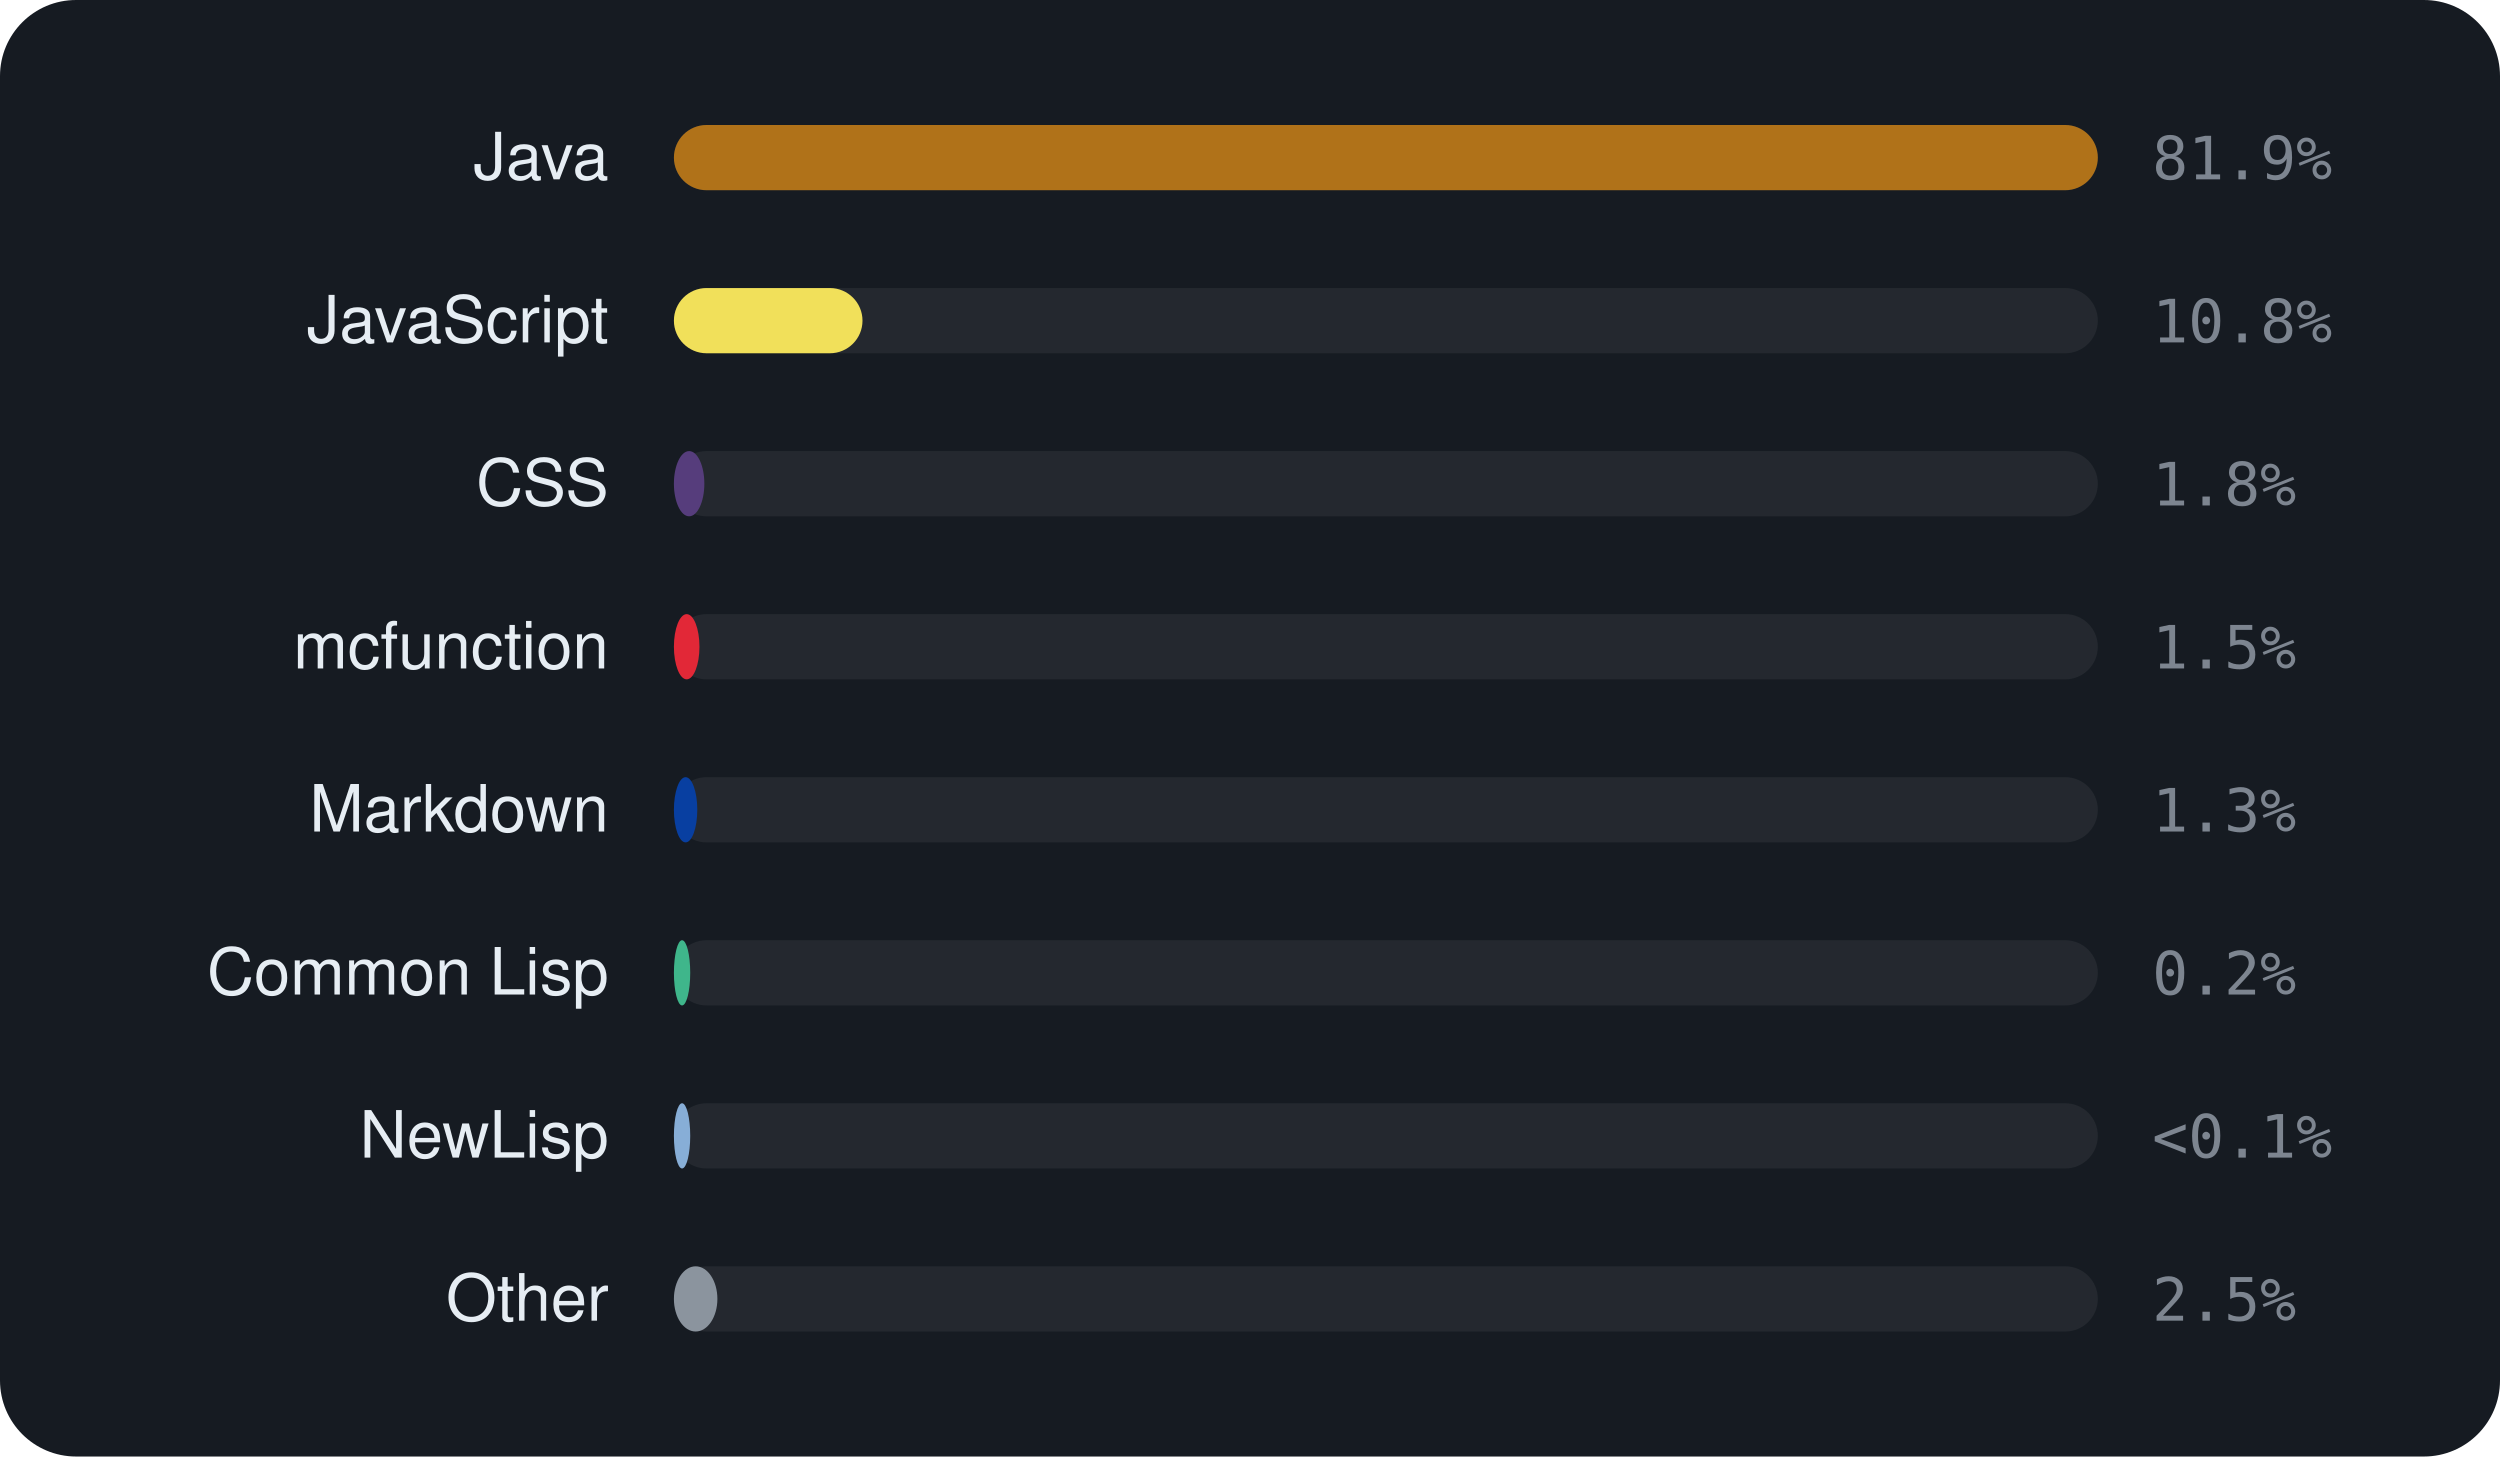
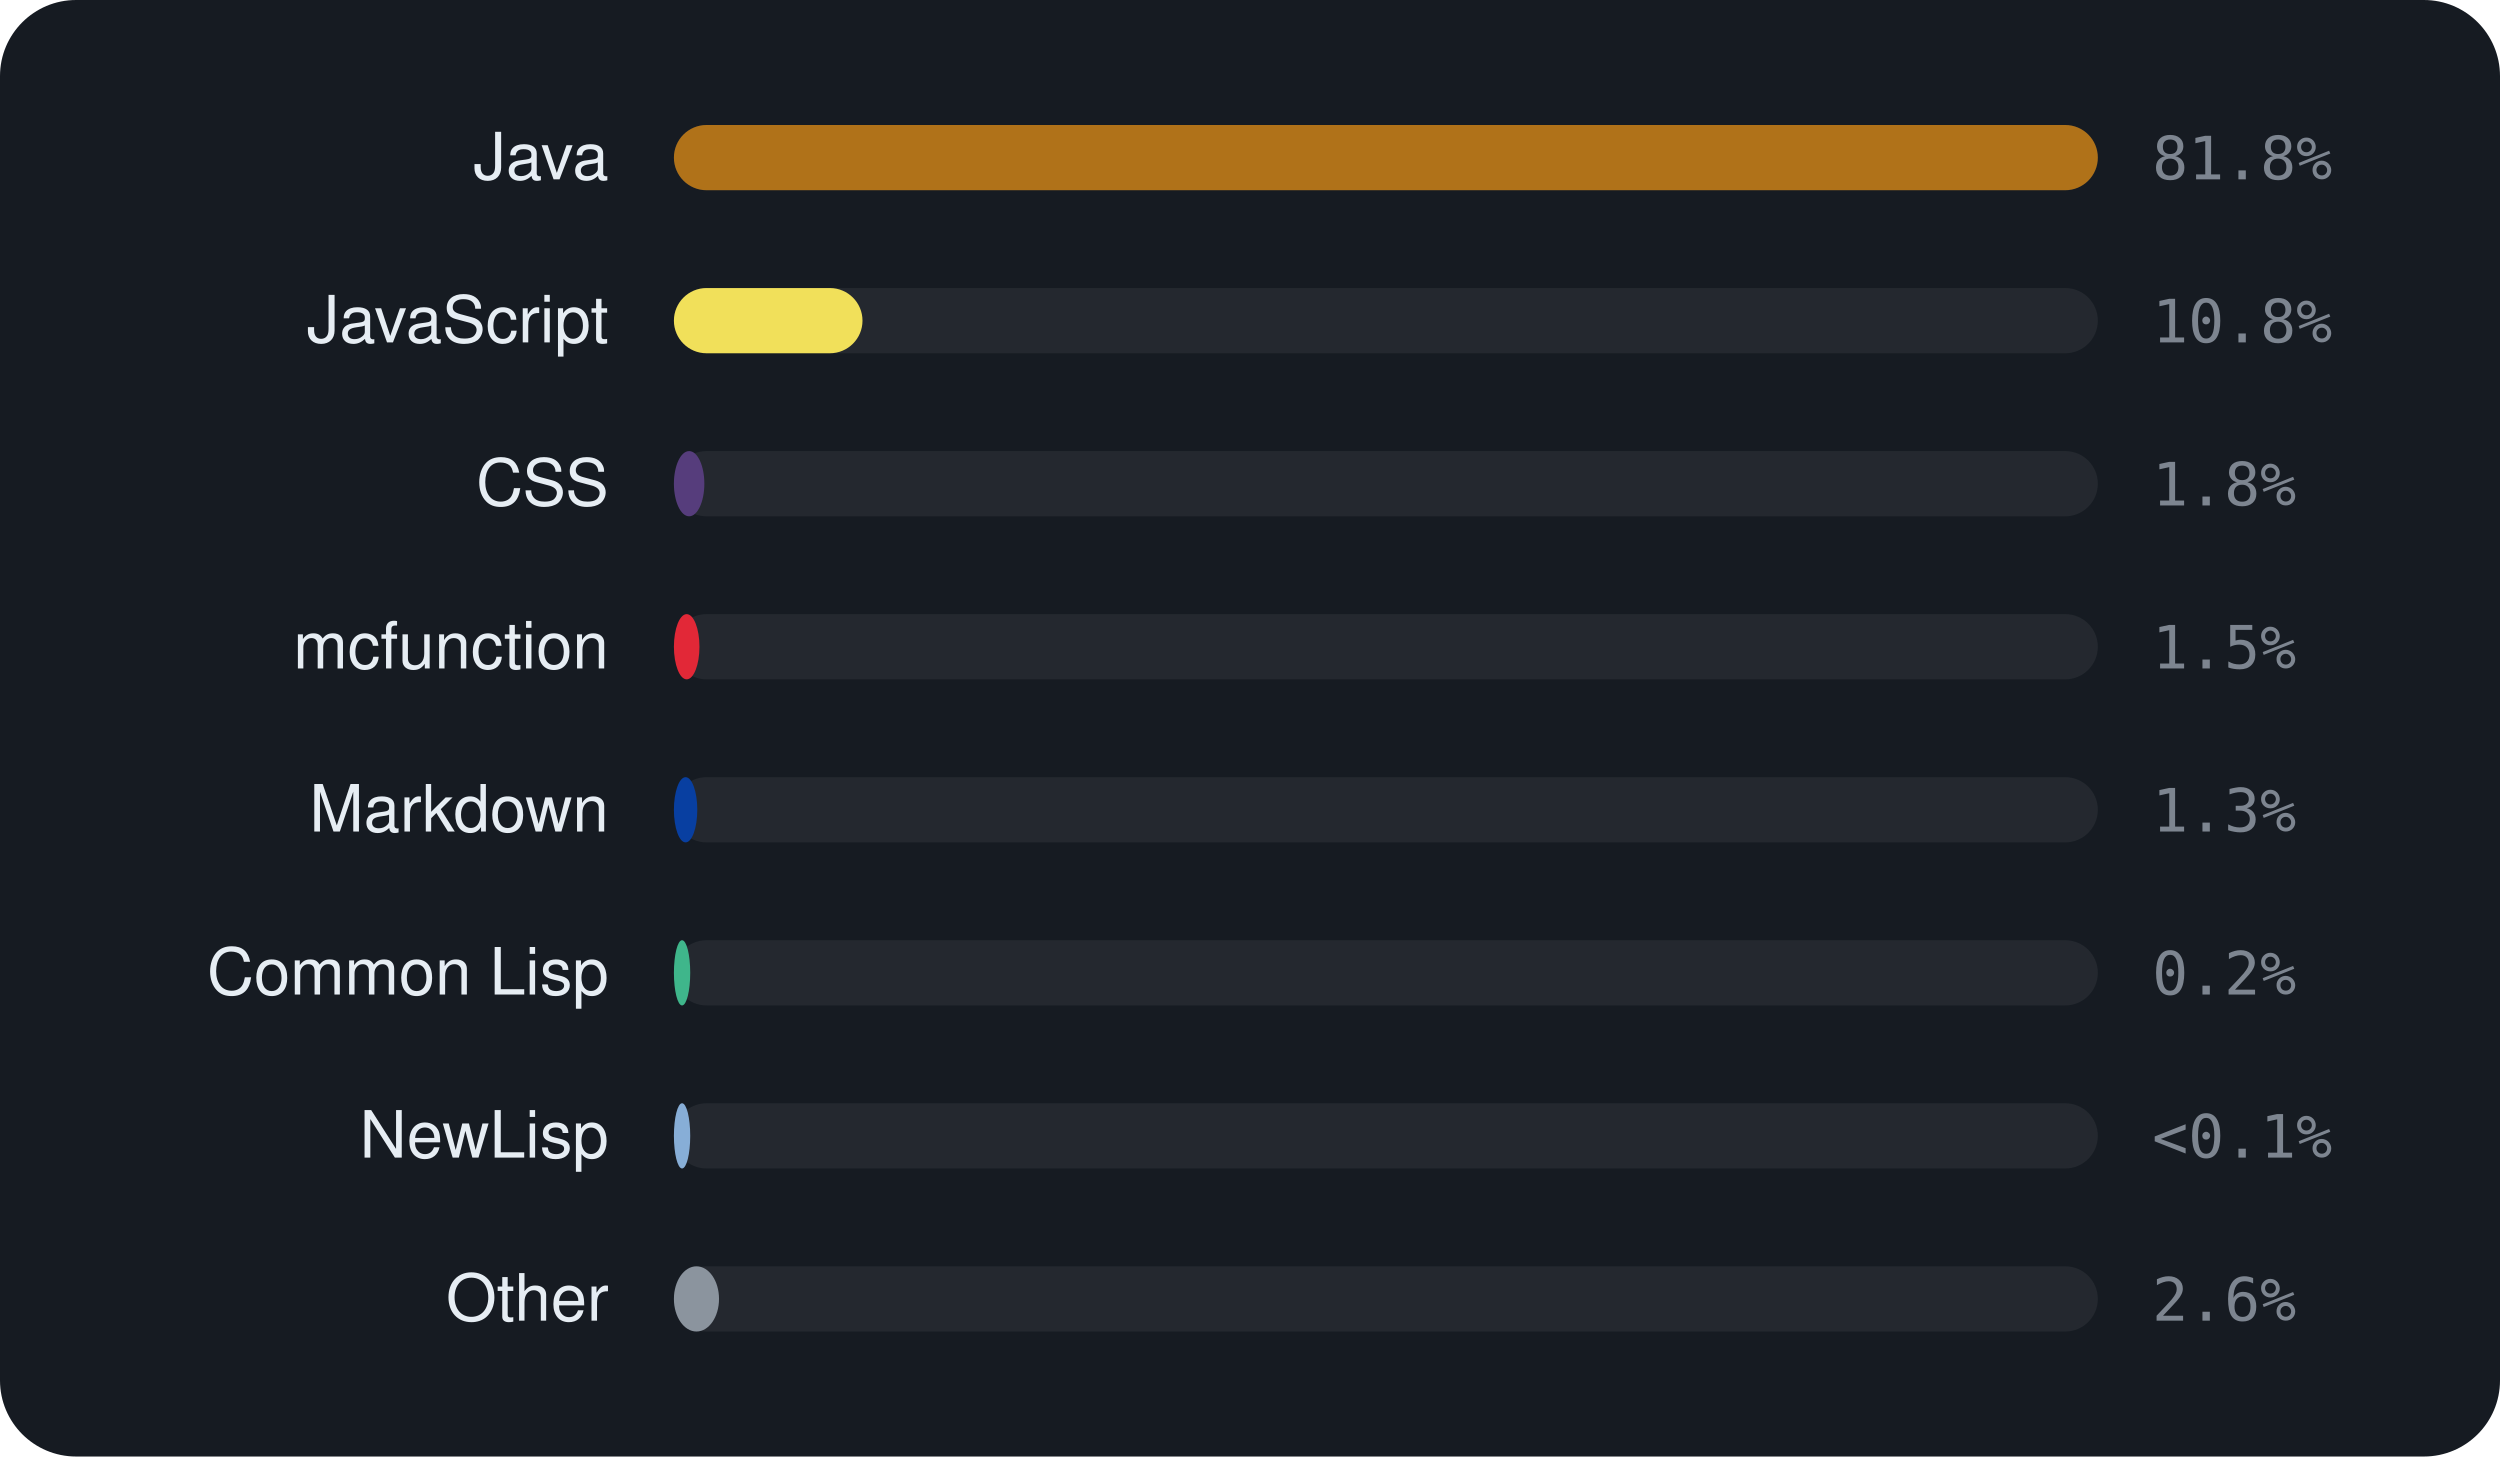
<svg xmlns="http://www.w3.org/2000/svg" viewBox="0 0 460 268" width="460" height="268" font-family="-apple-system,BlinkMacSystemFont,'Segoe UI',Helvetica,Arial,sans-serif">
  <rect width="460" height="268" rx="14" fill="#161b22" />
  <text x="112" y="33" text-anchor="end" font-size="12" fill="#e6edf3">Java</text>
  <rect x="124" y="23" width="262" height="12" rx="6" fill="rgba(255,255,255,0.06)" />
  <rect x="124" y="23" width="262.0" height="12" rx="6" fill="#b07219" />
-   <text x="396" y="33" font-size="11" font-family="monospace" fill="#7d8590">81.9%</text>
+   <text x="396" y="33" font-size="11" font-family="monospace" fill="#7d8590">81.8%</text>
  <text x="112" y="63" text-anchor="end" font-size="12" fill="#e6edf3">JavaScript</text>
  <rect x="124" y="53" width="262" height="12" rx="6" fill="rgba(255,255,255,0.06)" />
  <rect x="124" y="53" width="34.7" height="12" rx="6" fill="#f1e05a" />
  <text x="396" y="63" font-size="11" font-family="monospace" fill="#7d8590">10.8%</text>
  <text x="112" y="93" text-anchor="end" font-size="12" fill="#e6edf3">CSS</text>
  <rect x="124" y="83" width="262" height="12" rx="6" fill="rgba(255,255,255,0.06)" />
  <rect x="124" y="83" width="5.6" height="12" rx="6" fill="#563d7c" />
  <text x="396" y="93" font-size="11" font-family="monospace" fill="#7d8590">1.8%</text>
  <text x="112" y="123" text-anchor="end" font-size="12" fill="#e6edf3">mcfunction</text>
  <rect x="124" y="113" width="262" height="12" rx="6" fill="rgba(255,255,255,0.06)" />
  <rect x="124" y="113" width="4.7" height="12" rx="6" fill="#E22837" />
  <text x="396" y="123" font-size="11" font-family="monospace" fill="#7d8590">1.5%</text>
  <text x="112" y="153" text-anchor="end" font-size="12" fill="#e6edf3">Markdown</text>
  <rect x="124" y="143" width="262" height="12" rx="6" fill="rgba(255,255,255,0.06)" />
  <rect x="124" y="143" width="4.3" height="12" rx="6" fill="#083fa1" />
  <text x="396" y="153" font-size="11" font-family="monospace" fill="#7d8590">1.3%</text>
  <text x="112" y="183" text-anchor="end" font-size="12" fill="#e6edf3">Common Lisp</text>
  <rect x="124" y="173" width="262" height="12" rx="6" fill="rgba(255,255,255,0.06)" />
  <rect x="124" y="173" width="3.0" height="12" rx="6" fill="#3fb68b" />
  <text x="396" y="183" font-size="11" font-family="monospace" fill="#7d8590">0.2%</text>
  <text x="112" y="213" text-anchor="end" font-size="12" fill="#e6edf3">NewLisp</text>
  <rect x="124" y="203" width="262" height="12" rx="6" fill="rgba(255,255,255,0.06)" />
  <rect x="124" y="203" width="3.0" height="12" rx="6" fill="#87AED7" />
  <text x="396" y="213" font-size="11" font-family="monospace" fill="#7d8590">&lt;0.1%</text>
  <text x="112" y="243" text-anchor="end" font-size="12" fill="#e6edf3">Other</text>
  <rect x="124" y="233" width="262" height="12" rx="6" fill="rgba(255,255,255,0.06)" />
-   <rect x="124" y="233" width="8.0" height="12" rx="6" fill="#8b949e" />
-   <text x="396" y="243" font-size="11" font-family="monospace" fill="#7d8590">2.5%</text>
+   <rect x="124" y="233" width="8.3" height="12" rx="6" fill="#8b949e" />
+   <text x="396" y="243" font-size="11" font-family="monospace" fill="#7d8590">2.6%</text>
</svg>
